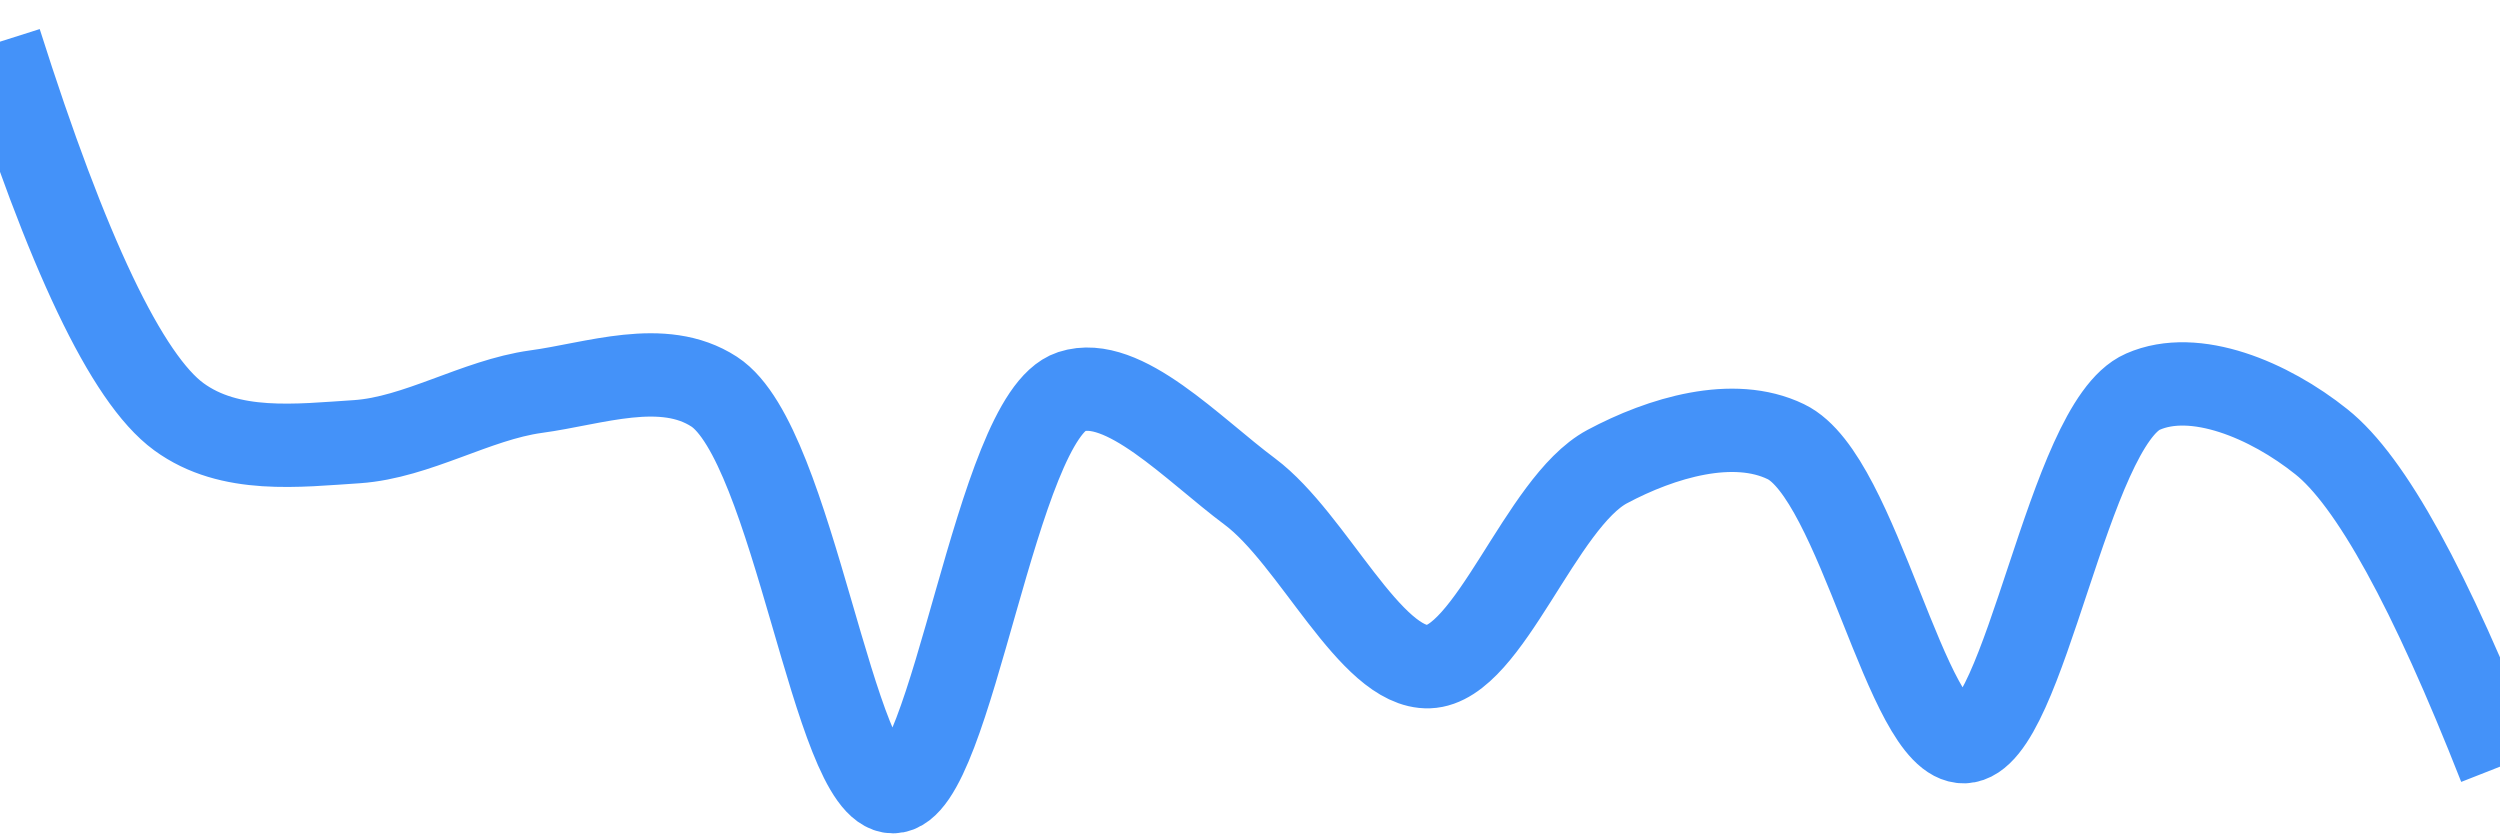
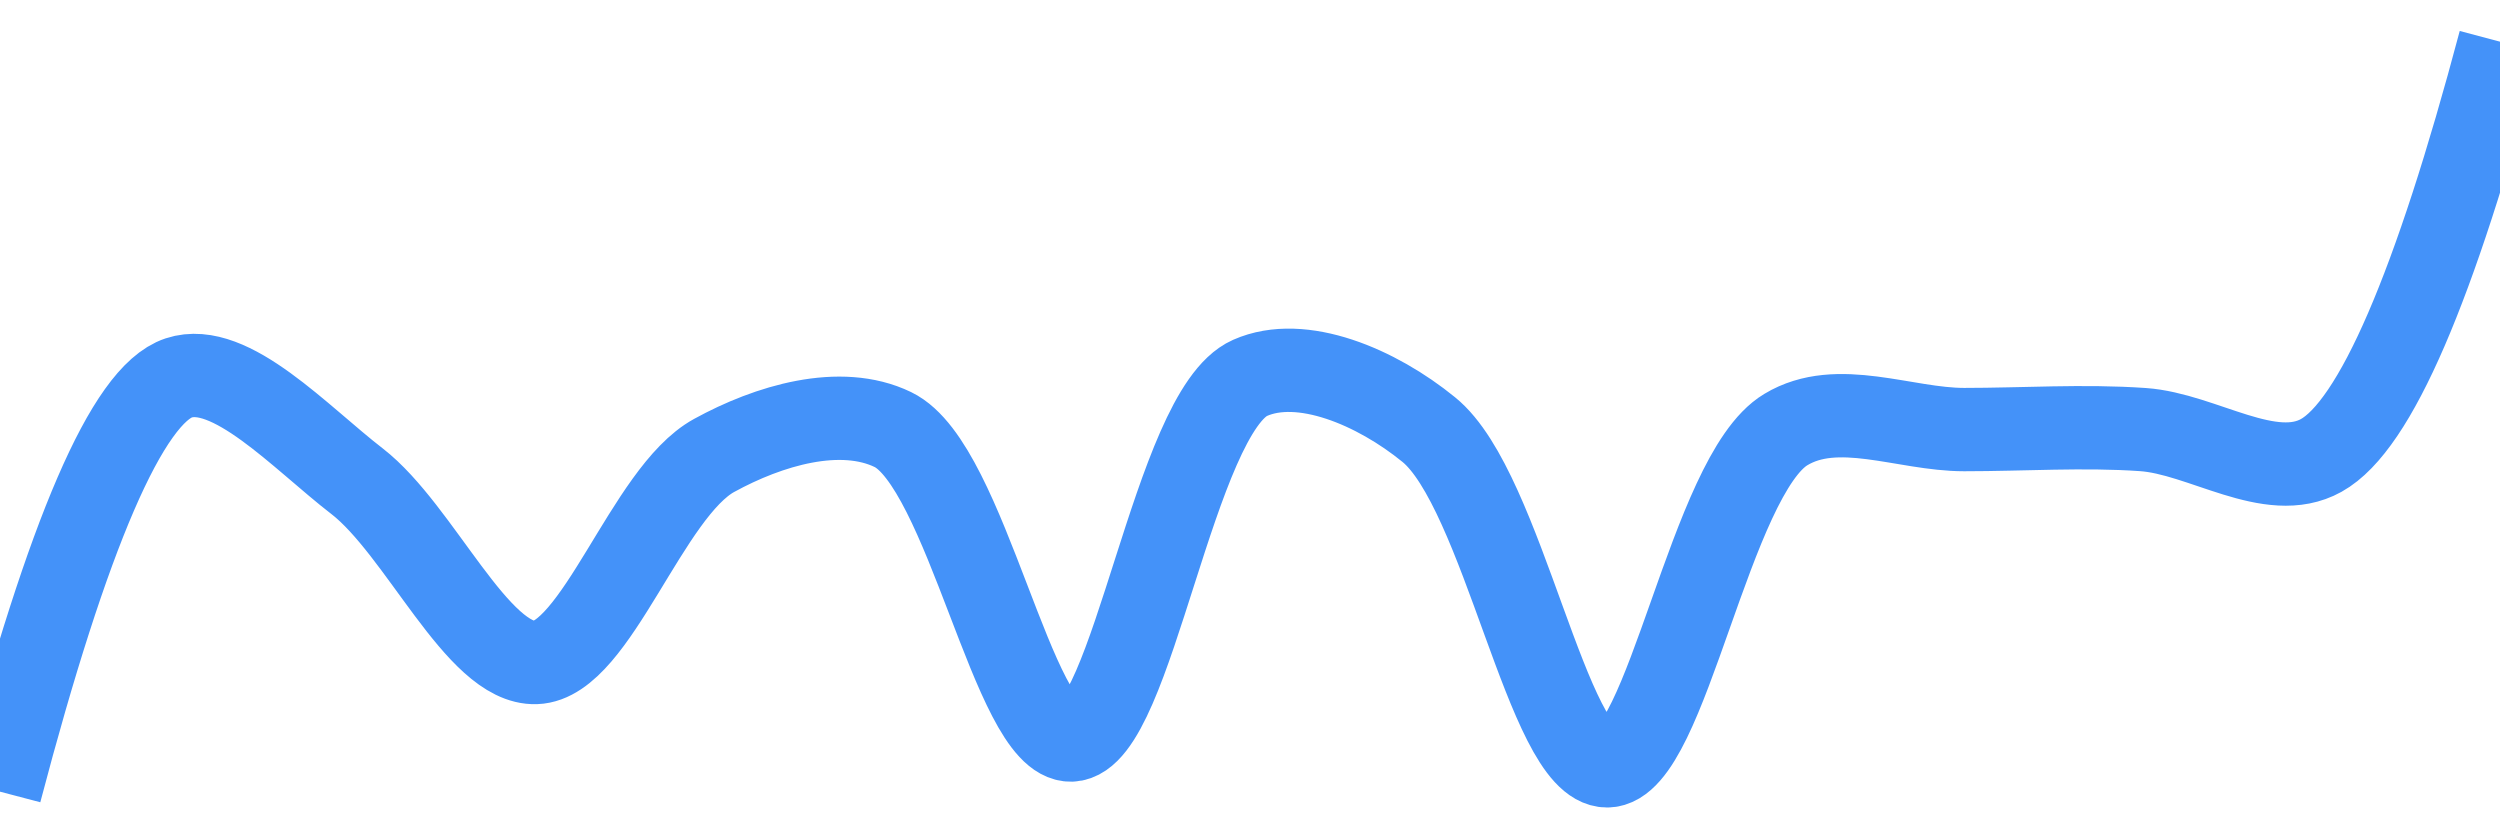
<svg xmlns="http://www.w3.org/2000/svg" class="main-svg" width="60" height="20" style="" viewBox="0 0 60 20">
  <rect x="0" y="0" width="60" height="20" style="fill: rgb(0, 0, 0); fill-opacity: 0;" />
-   <defs id="defs-a8fc71">
+   <defs id="defs-012357">
    <g class="clips">
-       <clipPath id="clipa8fc71xyplot" class="plotclip">
+       <clipPath id="clip012357xyplot" class="plotclip">
        <rect width="60" height="20" />
      </clipPath>
-       <clipPath class="axesclip" id="clipa8fc71x">
+       <clipPath class="axesclip" id="clip012357x">
        <rect x="0" y="0" width="60" height="20" />
      </clipPath>
-       <clipPath class="axesclip" id="clipa8fc71y">
+       <clipPath class="axesclip" id="clip012357y">
        <rect x="0" y="0" width="60" height="20" />
      </clipPath>
-       <clipPath class="axesclip" id="clipa8fc71xy">
+       <clipPath class="axesclip" id="clip012357xy">
        <rect x="0" y="0" width="60" height="20" />
      </clipPath>
    </g>
    <g class="gradients" />
    <g class="patterns" />
  </defs>
  <g class="bglayer">
    <rect class="bg" x="0" y="0" width="60" height="20" style="fill: rgb(0, 0, 0); fill-opacity: 0; stroke-width: 0;" />
  </g>
  <g class="layer-below">
    <g class="imagelayer" />
    <g class="shapelayer" />
  </g>
  <g class="cartesianlayer">
    <g class="subplot xy">
      <g class="layer-subplot">
        <g class="shapelayer" />
        <g class="imagelayer" />
      </g>
      <g class="minor-gridlayer">
        <g class="x" />
        <g class="y" />
      </g>
      <g class="gridlayer">
        <g class="x" />
        <g class="y" />
      </g>
      <g class="zerolinelayer" />
      <g class="layer-between">
        <g class="shapelayer" />
        <g class="imagelayer" />
      </g>
      <path class="xlines-below" />
      <path class="ylines-below" />
      <g class="overlines-below" />
      <g class="xaxislayer-below" />
      <g class="yaxislayer-below" />
      <g class="overaxes-below" />
      <g class="overplot">
-         <g class="xy" transform="" clip-path="url(#clipa8fc71xyplot)">
+         <g class="xy" transform="" clip-path="url(#clip012357xyplot)">
          <g class="scatterlayer mlayer">
-             <g class="trace scatter trace8cb5ef" style="stroke-miterlimit: 2; opacity: 1;">
+             <g class="trace scatter trace804f01" style="stroke-miterlimit: 2; opacity: 1;">
              <g class="fills" />
              <g class="errorbars" />
              <g class="lines">
-                 <path class="js-line" d="M0,1Q2.42,8.63 4.29,10C5.52,10.9 7.15,10.69 8.57,10.6C10.01,10.5 11.42,9.6 12.86,9.4C14.27,9.21 15.91,8.6 17.14,9.4C19.06,10.65 20,19 21.43,19C22.86,19 23.89,10 25.71,9.4C26.96,8.99 28.63,10.78 30,11.8C31.51,12.93 32.89,16.05 34.29,16C35.74,15.95 36.97,12.06 38.57,11.2C39.88,10.5 41.6,9.99 42.86,10.6C44.61,11.44 45.75,17.84 47.14,17.8C48.61,17.75 49.62,10.19 51.43,9.4C52.68,8.85 54.46,9.6 55.71,10.6Q57.49,12.01 60,18.4" style="vector-effect: none; fill: none; stroke: rgb(68, 146, 249); stroke-opacity: 1; stroke-width: 2px; opacity: 1;" />
+                 <path class="js-line" d="M0,19Q2.45,9.68 4.29,9.07C5.53,8.66 7.21,10.5 8.57,11.55C10.08,12.72 11.46,15.95 12.86,15.9C14.31,15.85 15.53,11.81 17.14,10.93C18.45,10.21 20.17,9.7 21.43,10.31C23.2,11.17 24.32,17.8 25.71,17.76C27.18,17.71 28.17,9.88 30,9.07C31.24,8.52 33.04,9.29 34.29,10.31C36.08,11.76 37.14,18.38 38.57,18.38C40,18.38 41.04,11.4 42.86,10.31C44.1,9.56 45.71,10.31 47.14,10.31C48.57,10.31 50,10.21 51.43,10.31C52.86,10.41 54.49,11.61 55.71,10.93Q57.65,9.85 60,1" style="vector-effect: none; fill: none; stroke: rgb(68, 146, 249); stroke-opacity: 1; stroke-width: 2px; opacity: 1;" />
              </g>
              <g class="points" />
              <g class="text" />
            </g>
          </g>
        </g>
      </g>
      <path class="xlines-above crisp" d="M0,0" style="fill: none;" />
      <path class="ylines-above crisp" d="M0,0" style="fill: none;" />
      <g class="overlines-above" />
      <g class="xaxislayer-above" />
      <g class="yaxislayer-above" />
      <g class="overaxes-above" />
    </g>
  </g>
  <g class="polarlayer" />
  <g class="smithlayer" />
  <g class="ternarylayer" />
  <g class="geolayer" />
  <g class="funnelarealayer" />
  <g class="pielayer" />
  <g class="iciclelayer" />
  <g class="treemaplayer" />
  <g class="sunburstlayer" />
  <g class="glimages" />
-   <defs id="topdefs-a8fc71">
+   <defs id="topdefs-012357">
    <g class="clips" />
  </defs>
  <g class="layer-above">
    <g class="imagelayer" />
    <g class="shapelayer" />
  </g>
  <g class="infolayer">
    <g class="g-gtitle" />
  </g>
</svg>
